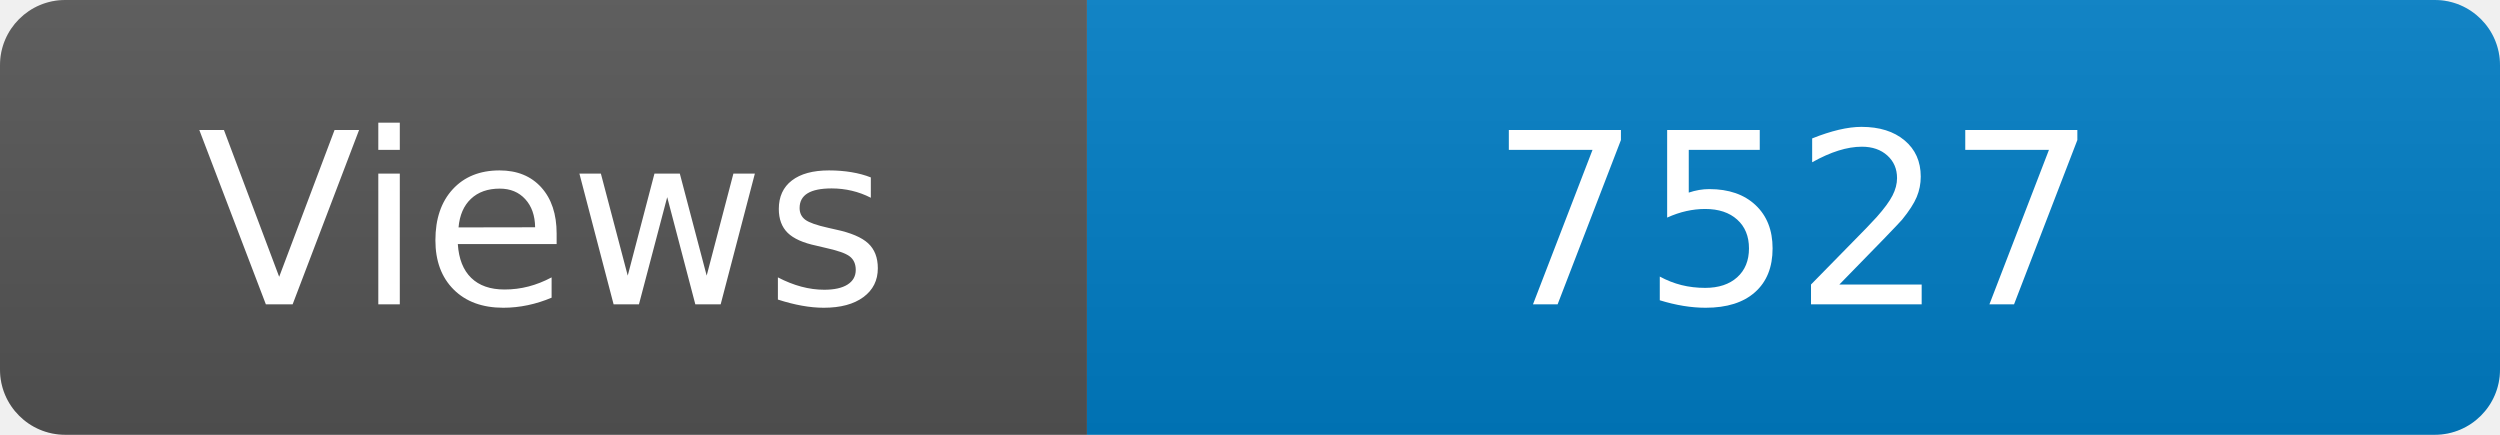
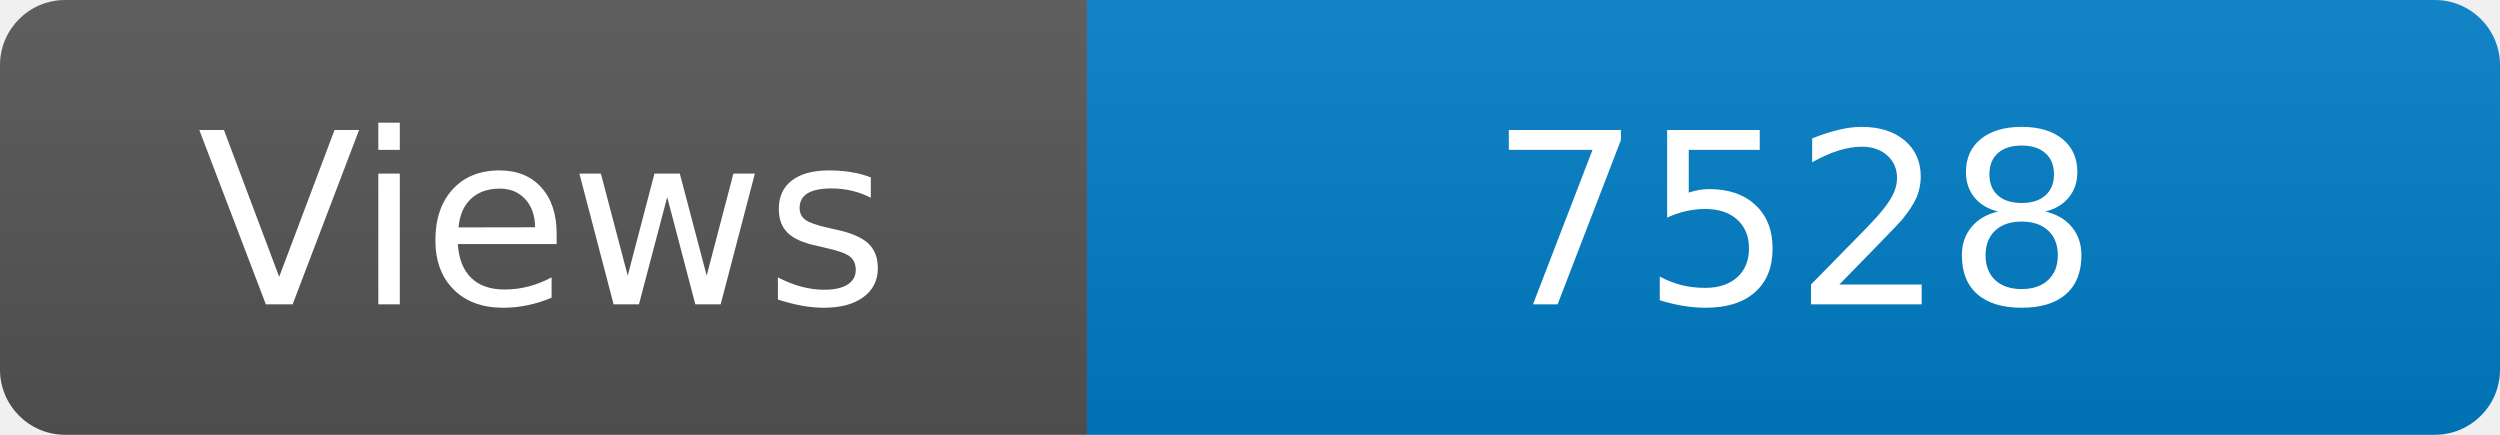
<svg xmlns="http://www.w3.org/2000/svg" width="115" height="20" role="img" aria-label="Maintained?: yes">
  <linearGradient id="s" x2="0" y2="100%">
    <stop offset="0" stop-color="#bbb" stop-opacity=".1" />
    <stop offset="1" stop-opacity=".1" />
  </linearGradient>
  <clipPath id="r">
    <rect width="115" height="20" rx="3" fill="#fff" />
  </clipPath>
  <g clip-path="url(#r)">
    <rect width="50" height="20" fill="#555" />
    <rect x="50" width="160" height="20" fill="#007ec6" />
    <rect width="115" height="20" fill="url(#s)" />
  </g>
  <g fill="#fff" text-anchor="middle" font-family="Verdana,Geneva,DejaVu Sans,sans-serif" font-size="110">
    <text x="250" y="140" transform="scale(.1)" fill="#fff">Views</text>
-     <text x="825" y="140" transform="scale(.1)" fill="#fff">7527</text>
+     <text x="825" y="140" transform="scale(.1)" fill="#fff">7528</text>
  </g>
</svg>
